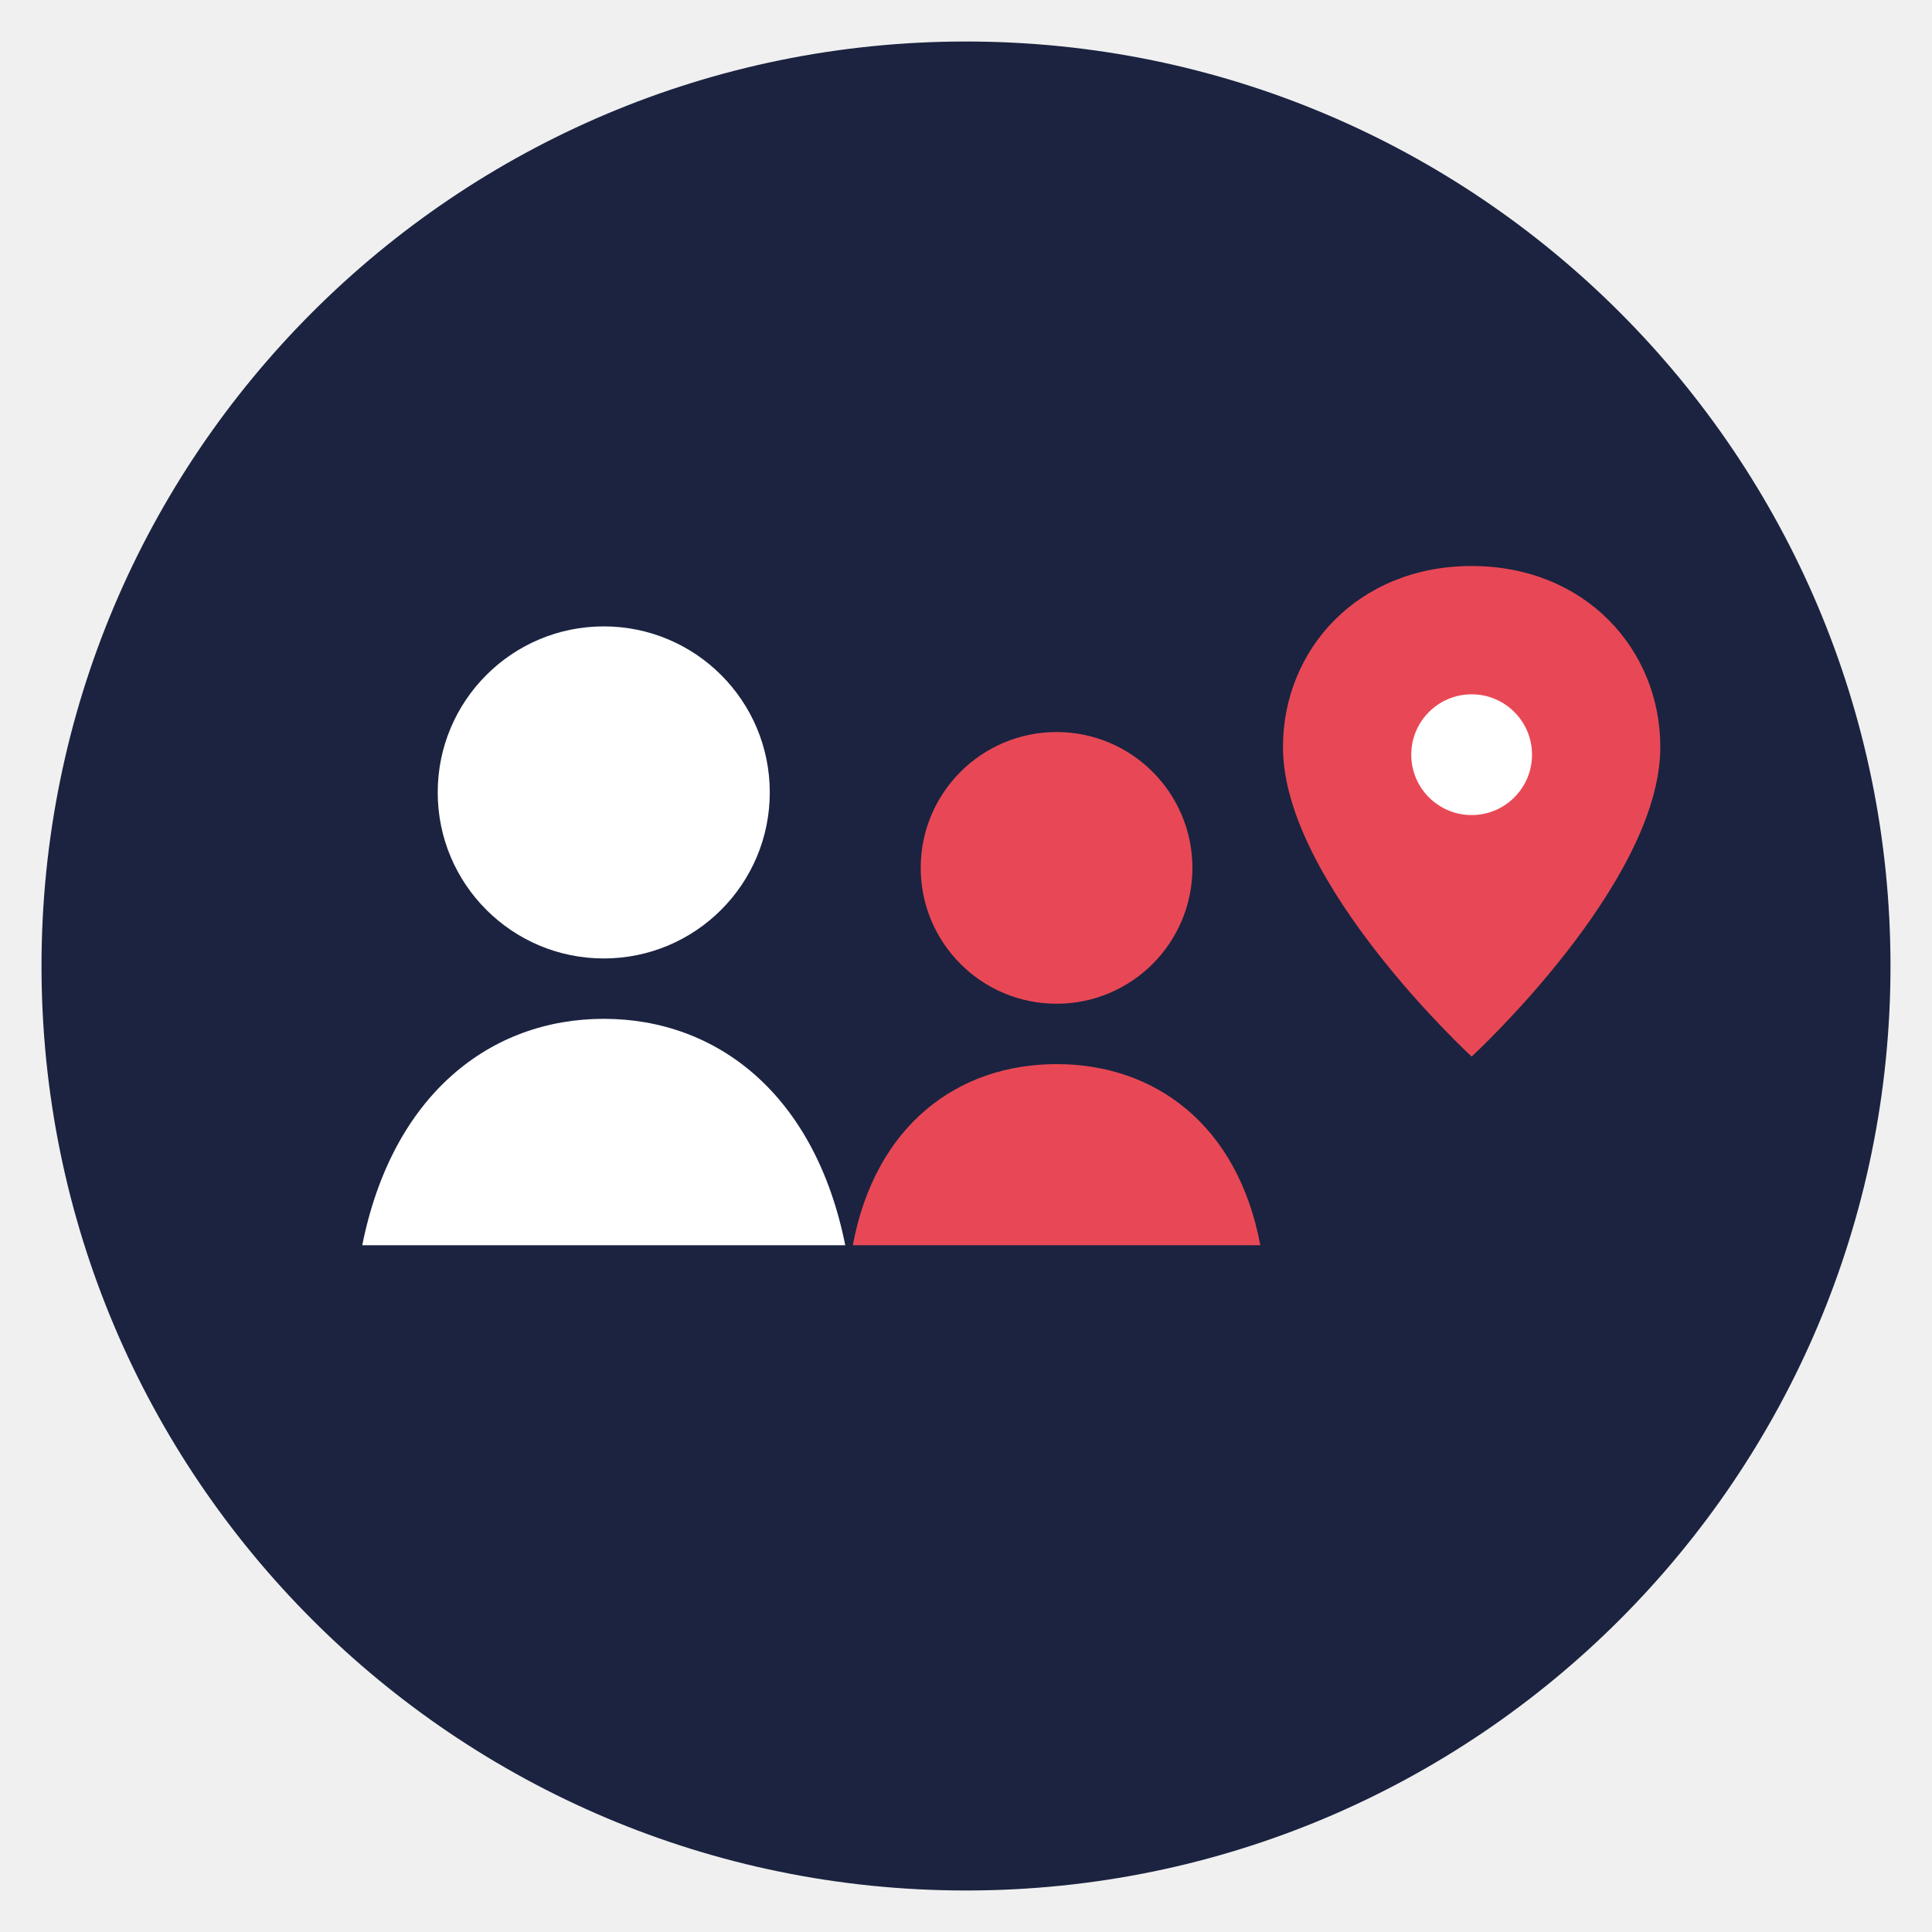
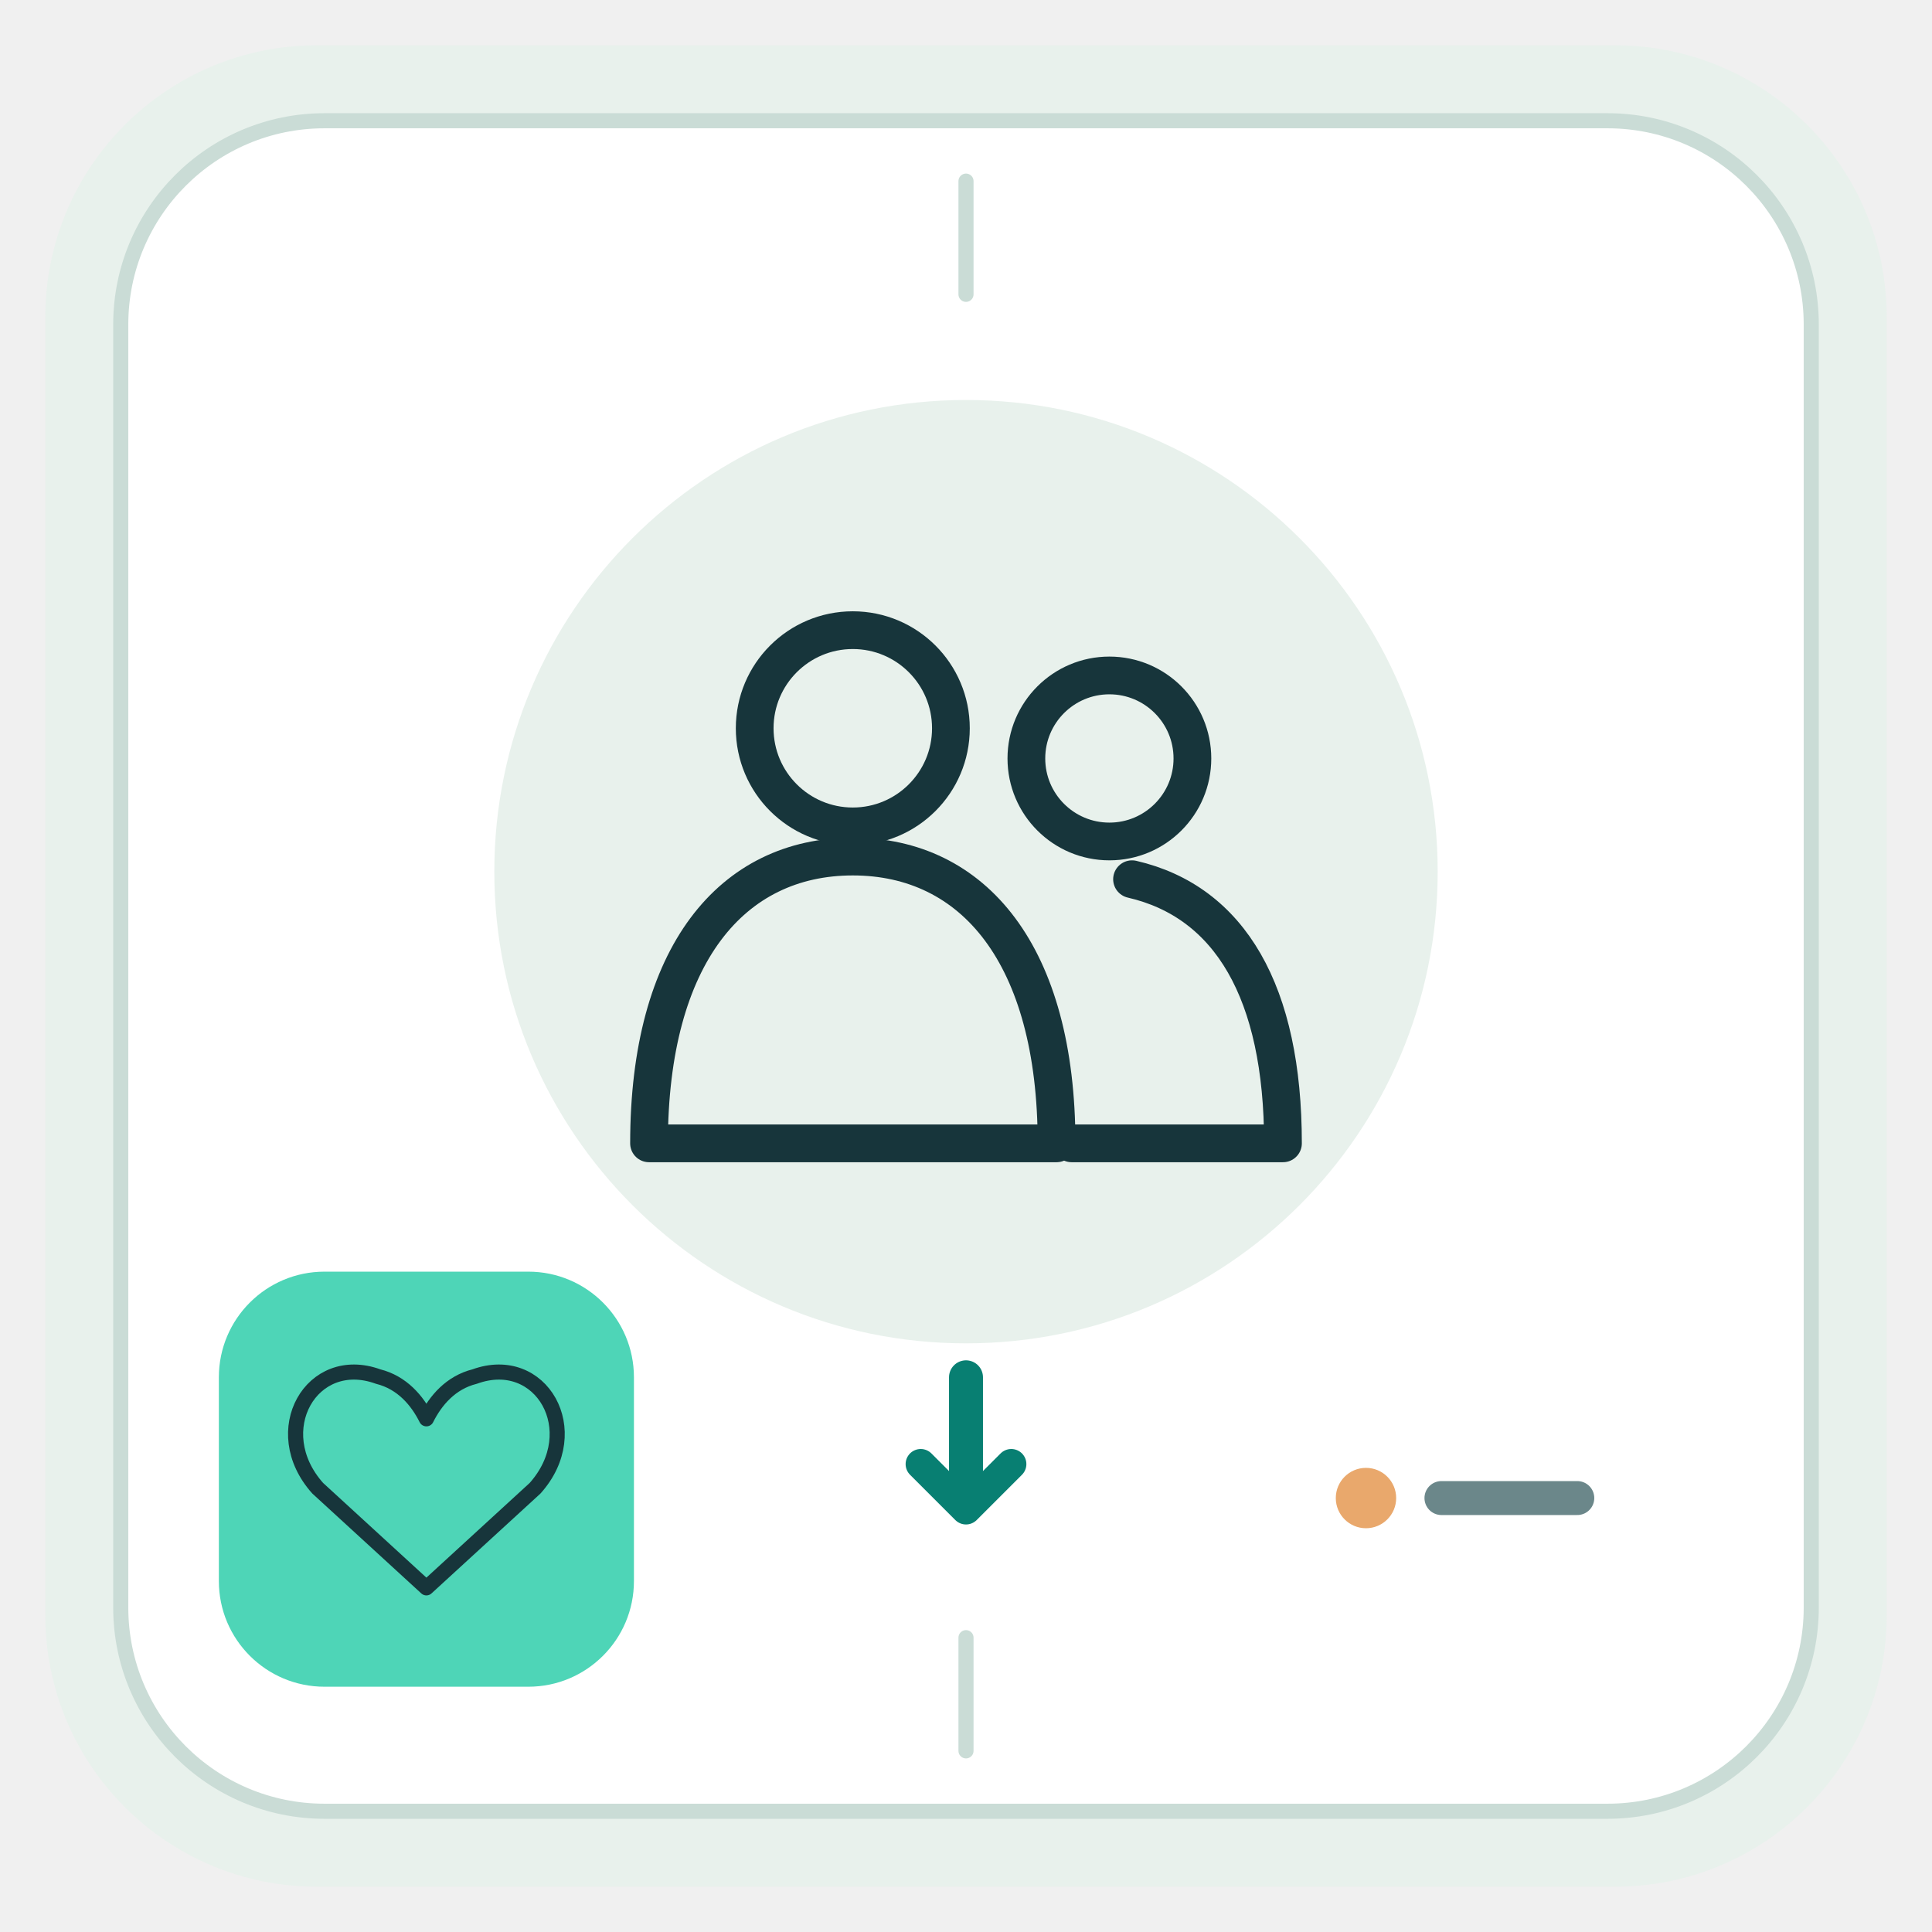
<svg xmlns="http://www.w3.org/2000/svg" viewBox="0 0 512 512" role="img" aria-labelledby="title description">
-   <circle cx="256" cy="256" r="245" fill="#1B2340" />
-   <circle cx="160" cy="210" r="44" fill="#FFFFFF" />
-   <path d="M96 330c8-40 34-60 64-60s56 20 64 60z" fill="#FFFFFF" />
-   <circle cx="280" cy="230" r="36" fill="#E84855" />
-   <path d="M226 330c6-32 28-48 54-48s48 16 54 48z" fill="#E84855" />
-   <path d="M390 150c-30 0-50 22-50 48 0 36 50 82 50 82s50-46 50-82c0-26-20-48-50-48z" fill="#E84855" />
-   <circle cx="390" cy="200" r="16" fill="#FFFFFF" />
+   <rect x="12" y="12" width="488" height="488" rx="72" fill="#E8F1EC" />
+   <rect x="32" y="32" width="448" height="448" rx="54" fill="#FFFFFF" stroke="#CADCD6" stroke-width="4" />
+   <path d="M256 48v30M256 434v30" stroke="#CADCD6" stroke-width="4" stroke-linecap="round" />
+   <circle cx="256" cy="231" r="125" fill="#E8F1EC" />
+   <g transform="translate(156 131) scale(2.00)" fill="none" stroke="#17353B" stroke-width="5" stroke-linecap="round" stroke-linejoin="round">
+     <circle cx="35" cy="31" r="13" />
+     <circle cx="69" cy="35" r="11" />
+     <path d="M8 86c0-25 11-38 27-38s27 13 27 38zm56 0h28c0-20-7-32-20-35" />
+   </g>
+   <path d="M256 365v34" stroke="#087F72" stroke-width="9" stroke-linecap="round" />
+   <path d="m244 388 12 12 12-12" fill="none" stroke="#087F72" stroke-width="8" stroke-linecap="round" stroke-linejoin="round" />
+   <rect x="58" y="337" width="110" height="110" rx="28" fill="#4ED5B7" />
+   <g transform="translate(73 352) scale(0.80)" fill="none" stroke="#17353B" stroke-width="5" stroke-linecap="round" stroke-linejoin="round">
+     <path d="M50 86 14 53C-3 34 12 8 34 16c8 2 13 8 16 14 3-6 8-12 16-14 22-8 37 18 20 37z" />
+   </g>
+   <circle cx="362" cy="397" r="8" fill="#E9A86C" />
+   <path d="M382 397h36" stroke="#6B878A" stroke-width="9" stroke-linecap="round" />
</svg>
